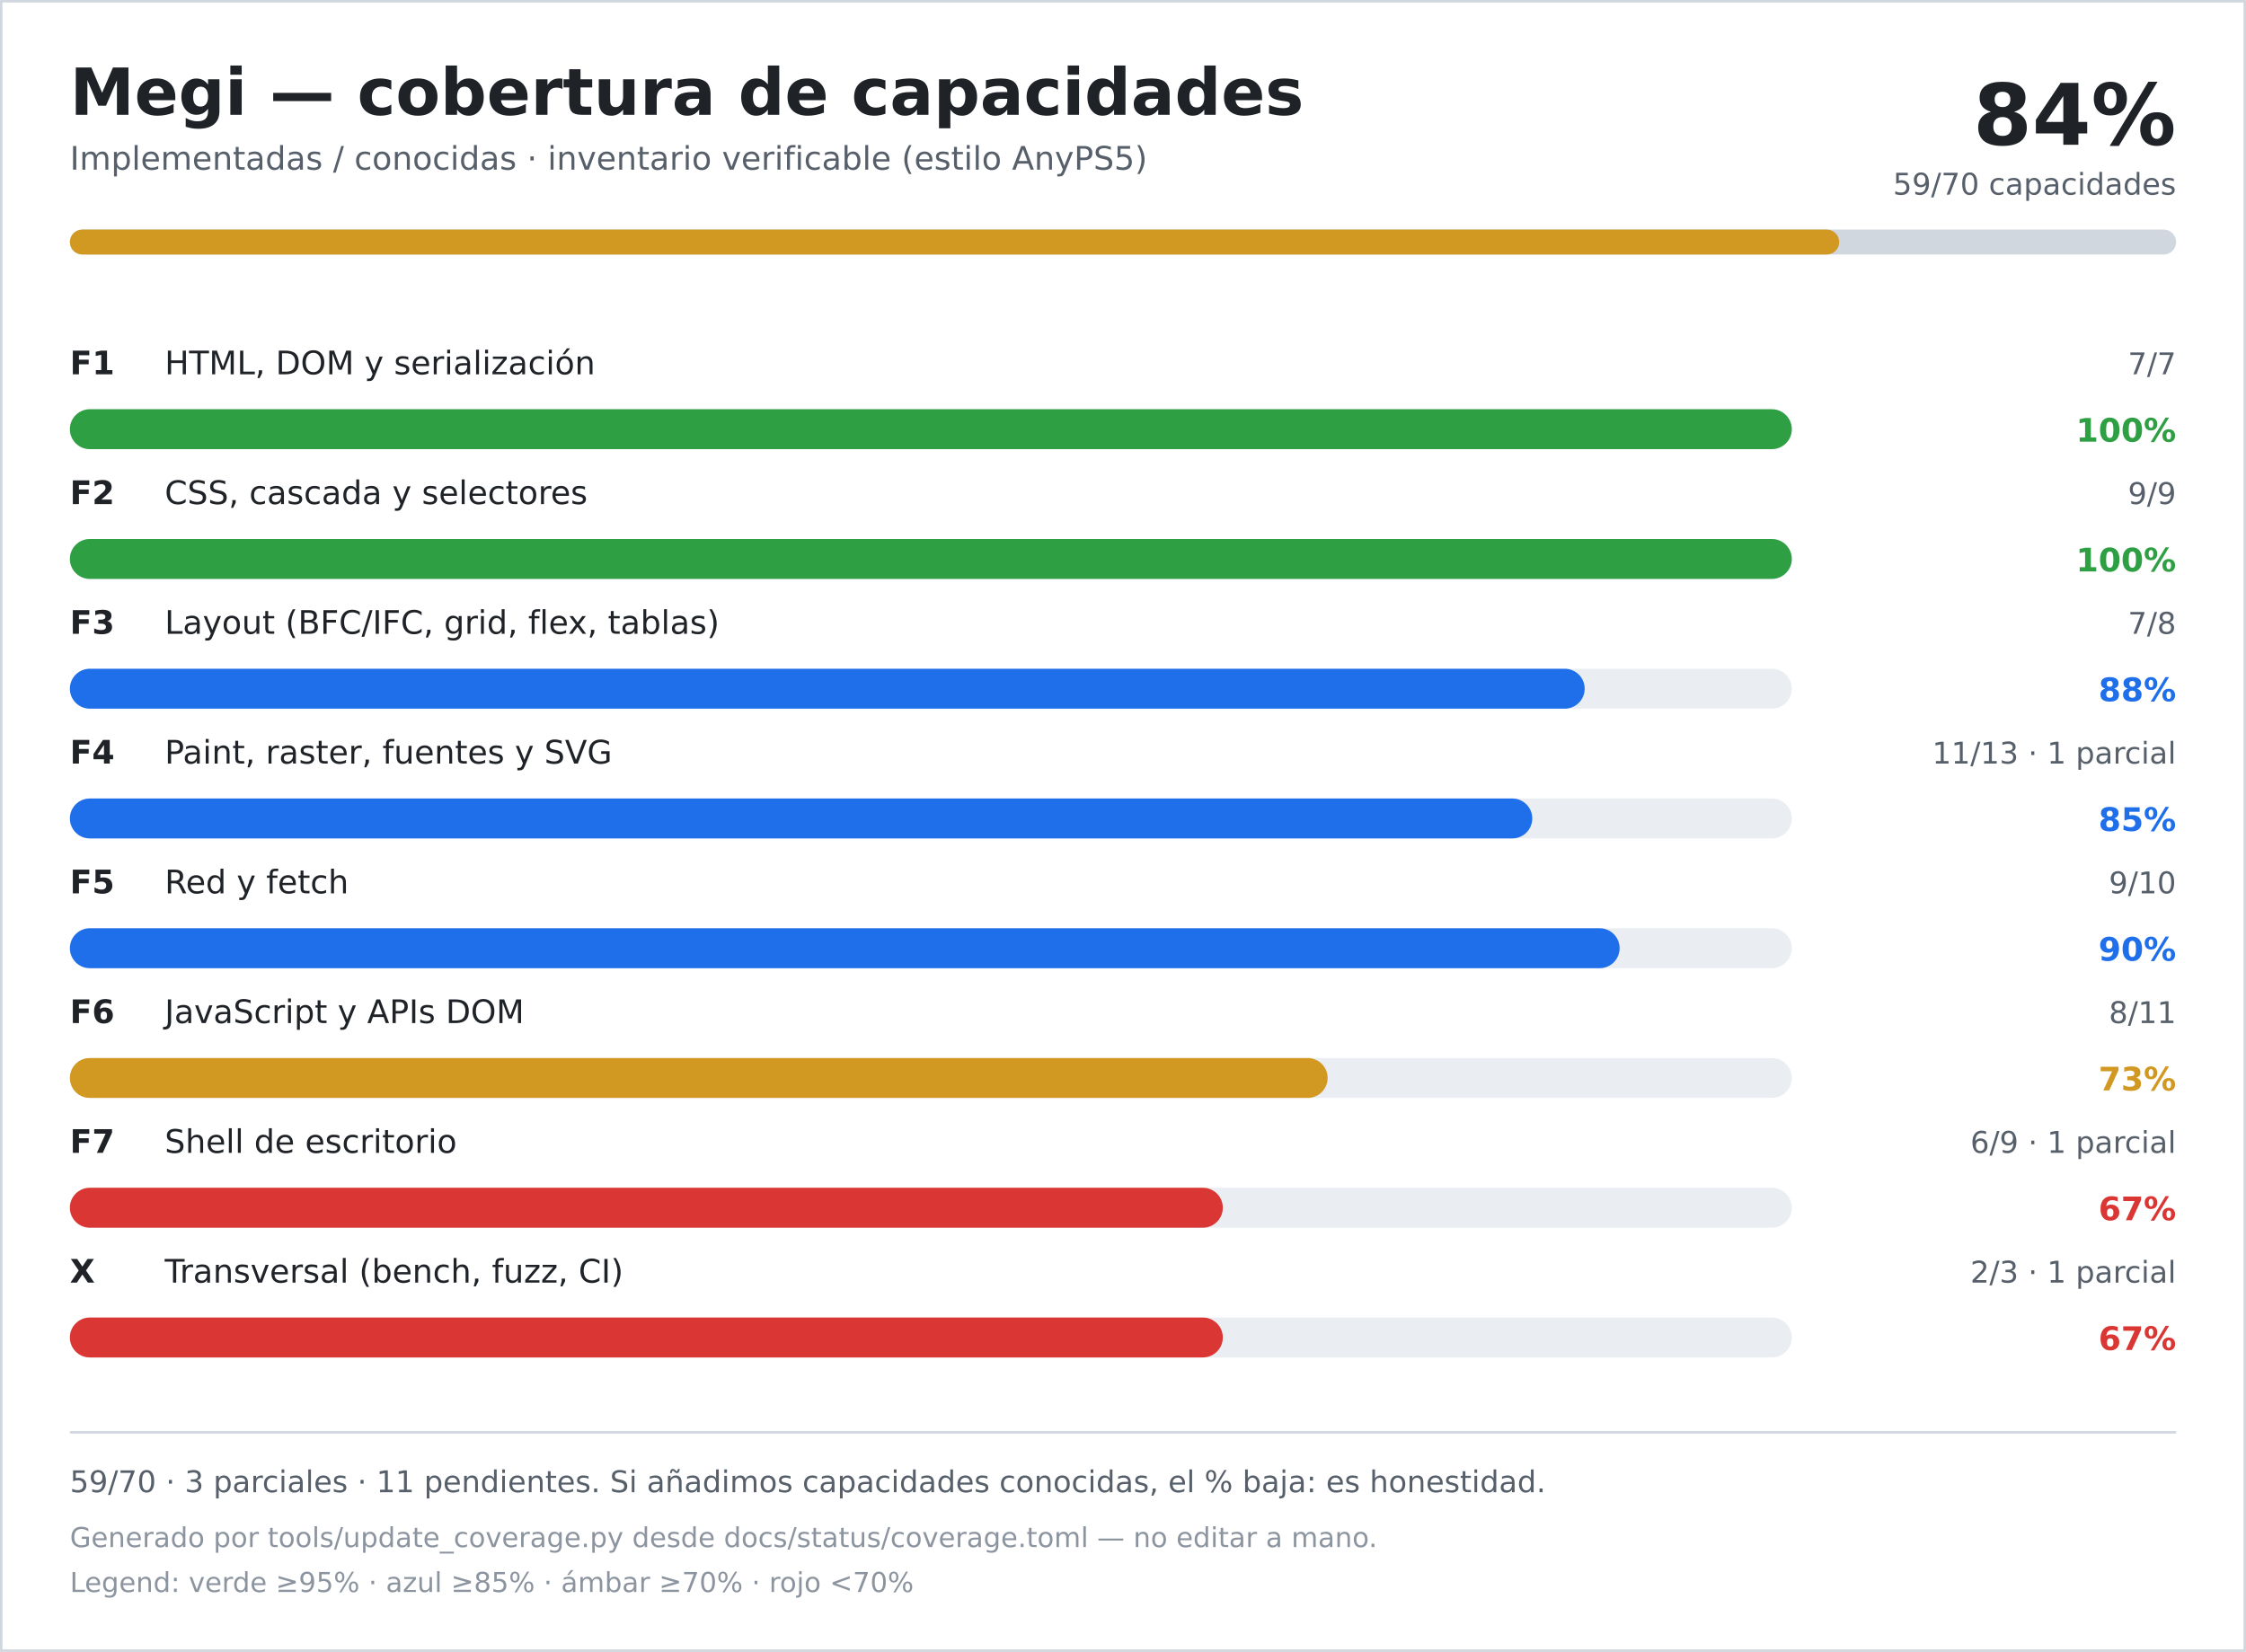
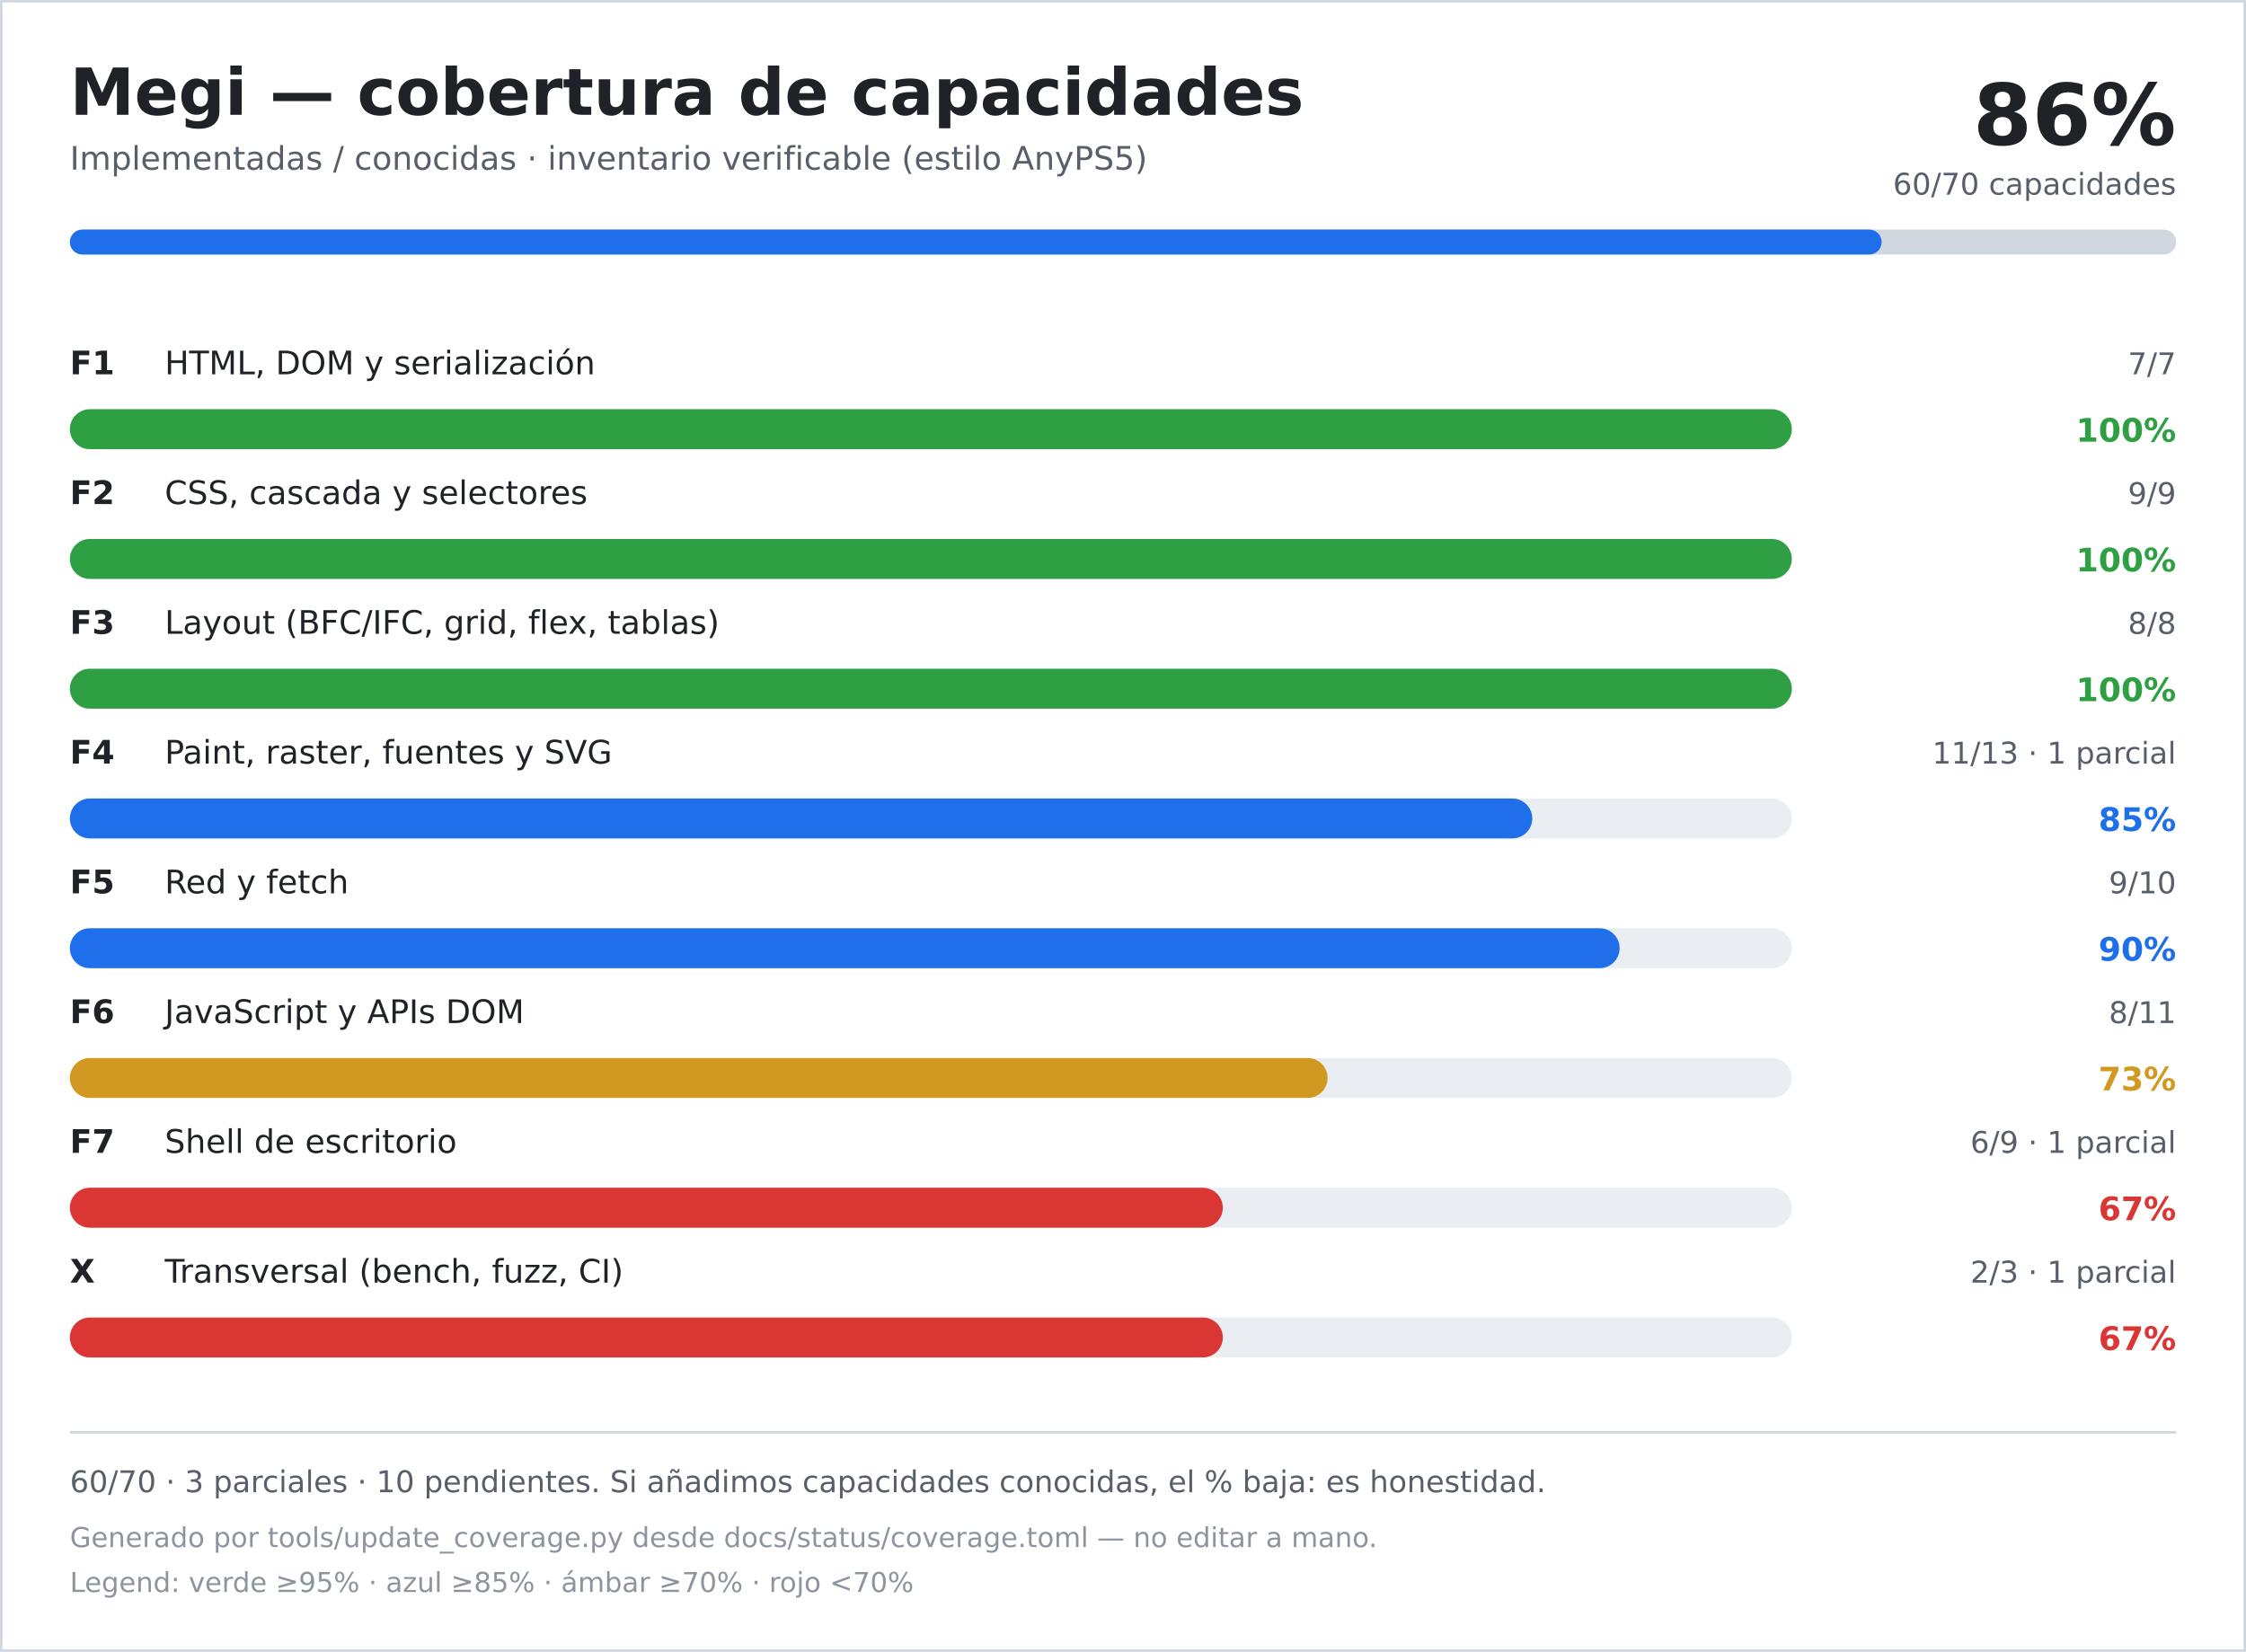
<svg xmlns="http://www.w3.org/2000/svg" width="900" height="662" viewBox="0 0 900 662" role="img" aria-labelledby="title desc">
  <rect width="900" height="662" fill="#ffffff" />
  <rect x="0.5" y="0.5" width="899" height="661" fill="none" stroke="#d0d7de" />
  <text x="28" y="46" font-family="DejaVu Sans, Verdana, sans-serif" font-size="26" font-weight="700" fill="#1f2328">Megi — cobertura de capacidades</text>
  <text x="28" y="68" font-family="DejaVu Sans, Verdana, sans-serif" font-size="13" fill="#57606a">Implementadas / conocidas · inventario verificable (estilo AnyPS5)</text>
-   <text x="872" y="58" text-anchor="end" font-family="DejaVu Sans, Verdana, sans-serif" font-size="34" font-weight="700" fill="#1f2328">84%</text>
-   <text x="872" y="78" text-anchor="end" font-family="DejaVu Sans, Verdana, sans-serif" font-size="12" fill="#57606a">59/70 capacidades</text>
+   <text x="872" y="58" text-anchor="end" font-family="DejaVu Sans, Verdana, sans-serif" font-size="34" font-weight="700" fill="#1f2328">86%</text>
+   <text x="872" y="78" text-anchor="end" font-family="DejaVu Sans, Verdana, sans-serif" font-size="12" fill="#57606a">60/70 capacidades</text>
  <rect x="28" y="92" width="844" height="10" rx="5" fill="#d0d7de" />
-   <rect x="28" y="92" width="709" height="10" rx="5" fill="#d29922" />
+   <rect x="28" y="92" width="726" height="10" rx="5" fill="#1f6feb" />
  <text x="28" y="150" font-family="DejaVu Sans, Verdana, sans-serif" font-size="13" font-weight="700" fill="#1f2328">F1</text>
  <text x="66" y="150" font-family="DejaVu Sans, Verdana, sans-serif" font-size="13" fill="#1f2328">HTML, DOM y serialización</text>
  <text x="872" y="150" text-anchor="end" font-family="DejaVu Sans, Verdana, sans-serif" font-size="12" fill="#57606a">7/7</text>
  <rect x="28" y="164" width="690" height="16" rx="8" fill="#eaeef2" />
  <rect x="28" y="164" width="690" height="16" rx="8" fill="#2ea043" />
  <text x="872" y="177" text-anchor="end" font-family="DejaVu Sans, Verdana, sans-serif" font-size="13" font-weight="700" fill="#2ea043">100%</text>
  <text x="28" y="202" font-family="DejaVu Sans, Verdana, sans-serif" font-size="13" font-weight="700" fill="#1f2328">F2</text>
  <text x="66" y="202" font-family="DejaVu Sans, Verdana, sans-serif" font-size="13" fill="#1f2328">CSS, cascada y selectores</text>
  <text x="872" y="202" text-anchor="end" font-family="DejaVu Sans, Verdana, sans-serif" font-size="12" fill="#57606a">9/9</text>
  <rect x="28" y="216" width="690" height="16" rx="8" fill="#eaeef2" />
  <rect x="28" y="216" width="690" height="16" rx="8" fill="#2ea043" />
  <text x="872" y="229" text-anchor="end" font-family="DejaVu Sans, Verdana, sans-serif" font-size="13" font-weight="700" fill="#2ea043">100%</text>
  <text x="28" y="254" font-family="DejaVu Sans, Verdana, sans-serif" font-size="13" font-weight="700" fill="#1f2328">F3</text>
  <text x="66" y="254" font-family="DejaVu Sans, Verdana, sans-serif" font-size="13" fill="#1f2328">Layout (BFC/IFC, grid, flex, tablas)</text>
-   <text x="872" y="254" text-anchor="end" font-family="DejaVu Sans, Verdana, sans-serif" font-size="12" fill="#57606a">7/8</text>
+   <text x="872" y="254" text-anchor="end" font-family="DejaVu Sans, Verdana, sans-serif" font-size="12" fill="#57606a">8/8</text>
  <rect x="28" y="268" width="690" height="16" rx="8" fill="#eaeef2" />
-   <rect x="28" y="268" width="607" height="16" rx="8" fill="#1f6feb" />
-   <text x="872" y="281" text-anchor="end" font-family="DejaVu Sans, Verdana, sans-serif" font-size="13" font-weight="700" fill="#1f6feb">88%</text>
+   <rect x="28" y="268" width="690" height="16" rx="8" fill="#2ea043" />
+   <text x="872" y="281" text-anchor="end" font-family="DejaVu Sans, Verdana, sans-serif" font-size="13" font-weight="700" fill="#2ea043">100%</text>
  <text x="28" y="306" font-family="DejaVu Sans, Verdana, sans-serif" font-size="13" font-weight="700" fill="#1f2328">F4</text>
  <text x="66" y="306" font-family="DejaVu Sans, Verdana, sans-serif" font-size="13" fill="#1f2328">Paint, raster, fuentes y SVG</text>
  <text x="872" y="306" text-anchor="end" font-family="DejaVu Sans, Verdana, sans-serif" font-size="12" fill="#57606a">11/13 · 1 parcial</text>
  <rect x="28" y="320" width="690" height="16" rx="8" fill="#eaeef2" />
  <rect x="28" y="320" width="586" height="16" rx="8" fill="#1f6feb" />
  <text x="872" y="333" text-anchor="end" font-family="DejaVu Sans, Verdana, sans-serif" font-size="13" font-weight="700" fill="#1f6feb">85%</text>
  <text x="28" y="358" font-family="DejaVu Sans, Verdana, sans-serif" font-size="13" font-weight="700" fill="#1f2328">F5</text>
  <text x="66" y="358" font-family="DejaVu Sans, Verdana, sans-serif" font-size="13" fill="#1f2328">Red y fetch</text>
  <text x="872" y="358" text-anchor="end" font-family="DejaVu Sans, Verdana, sans-serif" font-size="12" fill="#57606a">9/10</text>
  <rect x="28" y="372" width="690" height="16" rx="8" fill="#eaeef2" />
  <rect x="28" y="372" width="621" height="16" rx="8" fill="#1f6feb" />
  <text x="872" y="385" text-anchor="end" font-family="DejaVu Sans, Verdana, sans-serif" font-size="13" font-weight="700" fill="#1f6feb">90%</text>
  <text x="28" y="410" font-family="DejaVu Sans, Verdana, sans-serif" font-size="13" font-weight="700" fill="#1f2328">F6</text>
  <text x="66" y="410" font-family="DejaVu Sans, Verdana, sans-serif" font-size="13" fill="#1f2328">JavaScript y APIs DOM</text>
  <text x="872" y="410" text-anchor="end" font-family="DejaVu Sans, Verdana, sans-serif" font-size="12" fill="#57606a">8/11</text>
  <rect x="28" y="424" width="690" height="16" rx="8" fill="#eaeef2" />
  <rect x="28" y="424" width="504" height="16" rx="8" fill="#d29922" />
  <text x="872" y="437" text-anchor="end" font-family="DejaVu Sans, Verdana, sans-serif" font-size="13" font-weight="700" fill="#d29922">73%</text>
  <text x="28" y="462" font-family="DejaVu Sans, Verdana, sans-serif" font-size="13" font-weight="700" fill="#1f2328">F7</text>
  <text x="66" y="462" font-family="DejaVu Sans, Verdana, sans-serif" font-size="13" fill="#1f2328">Shell de escritorio</text>
  <text x="872" y="462" text-anchor="end" font-family="DejaVu Sans, Verdana, sans-serif" font-size="12" fill="#57606a">6/9 · 1 parcial</text>
  <rect x="28" y="476" width="690" height="16" rx="8" fill="#eaeef2" />
  <rect x="28" y="476" width="462" height="16" rx="8" fill="#da3633" />
  <text x="872" y="489" text-anchor="end" font-family="DejaVu Sans, Verdana, sans-serif" font-size="13" font-weight="700" fill="#da3633">67%</text>
  <text x="28" y="514" font-family="DejaVu Sans, Verdana, sans-serif" font-size="13" font-weight="700" fill="#1f2328">X</text>
  <text x="66" y="514" font-family="DejaVu Sans, Verdana, sans-serif" font-size="13" fill="#1f2328">Transversal (bench, fuzz, CI)</text>
  <text x="872" y="514" text-anchor="end" font-family="DejaVu Sans, Verdana, sans-serif" font-size="12" fill="#57606a">2/3 · 1 parcial</text>
  <rect x="28" y="528" width="690" height="16" rx="8" fill="#eaeef2" />
  <rect x="28" y="528" width="462" height="16" rx="8" fill="#da3633" />
  <text x="872" y="541" text-anchor="end" font-family="DejaVu Sans, Verdana, sans-serif" font-size="13" font-weight="700" fill="#da3633">67%</text>
  <line x1="28" y1="574" x2="872" y2="574" stroke="#d0d7de" />
-   <text x="28" y="598" font-family="DejaVu Sans, Verdana, sans-serif" font-size="12" fill="#57606a">59/70 · 3 parciales · 11 pendientes. Si añadimos capacidades conocidas, el % baja: es honestidad.</text>
+   <text x="28" y="598" font-family="DejaVu Sans, Verdana, sans-serif" font-size="12" fill="#57606a">60/70 · 3 parciales · 10 pendientes. Si añadimos capacidades conocidas, el % baja: es honestidad.</text>
  <text x="28" y="620" font-family="DejaVu Sans, Verdana, sans-serif" font-size="11" fill="#8c959f">Generado por tools/update_coverage.py desde docs/status/coverage.toml — no editar a mano.</text>
  <text x="28" y="638" font-family="DejaVu Sans, Verdana, sans-serif" font-size="11" fill="#8c959f">Legend: verde ≥95% · azul ≥85% · ámbar ≥70% · rojo &lt;70%</text>
</svg>
